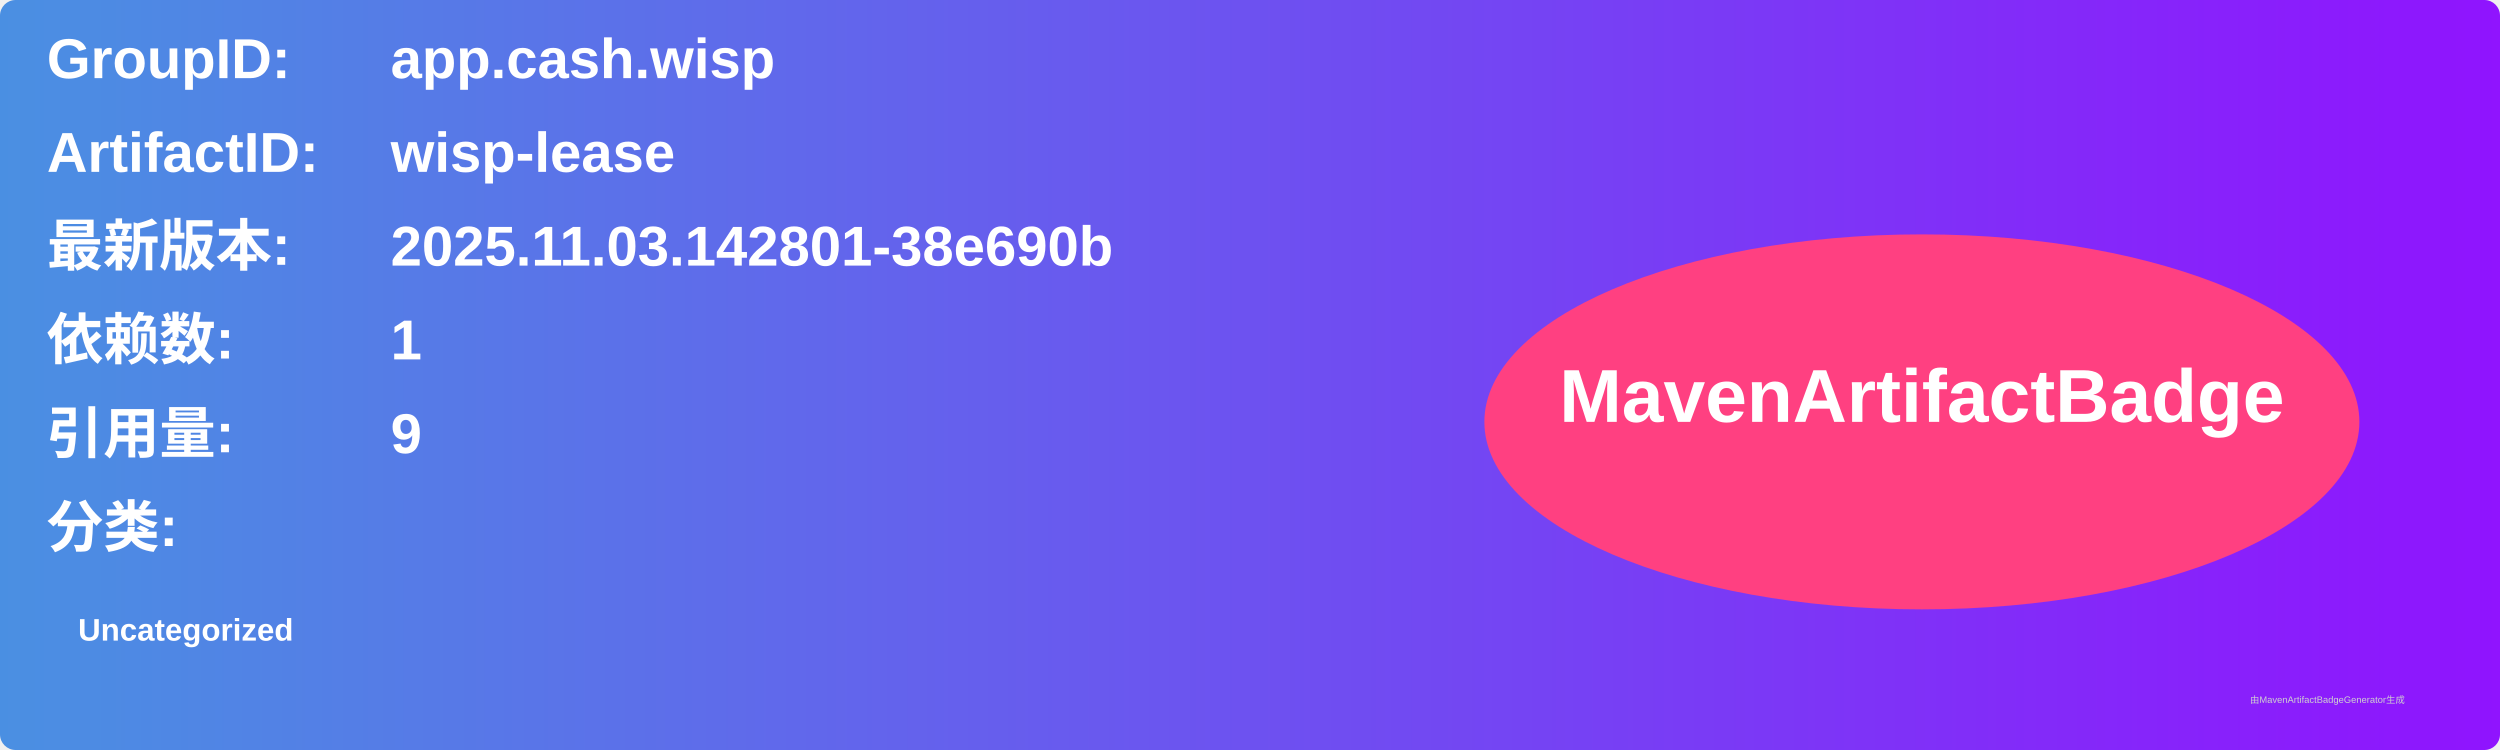
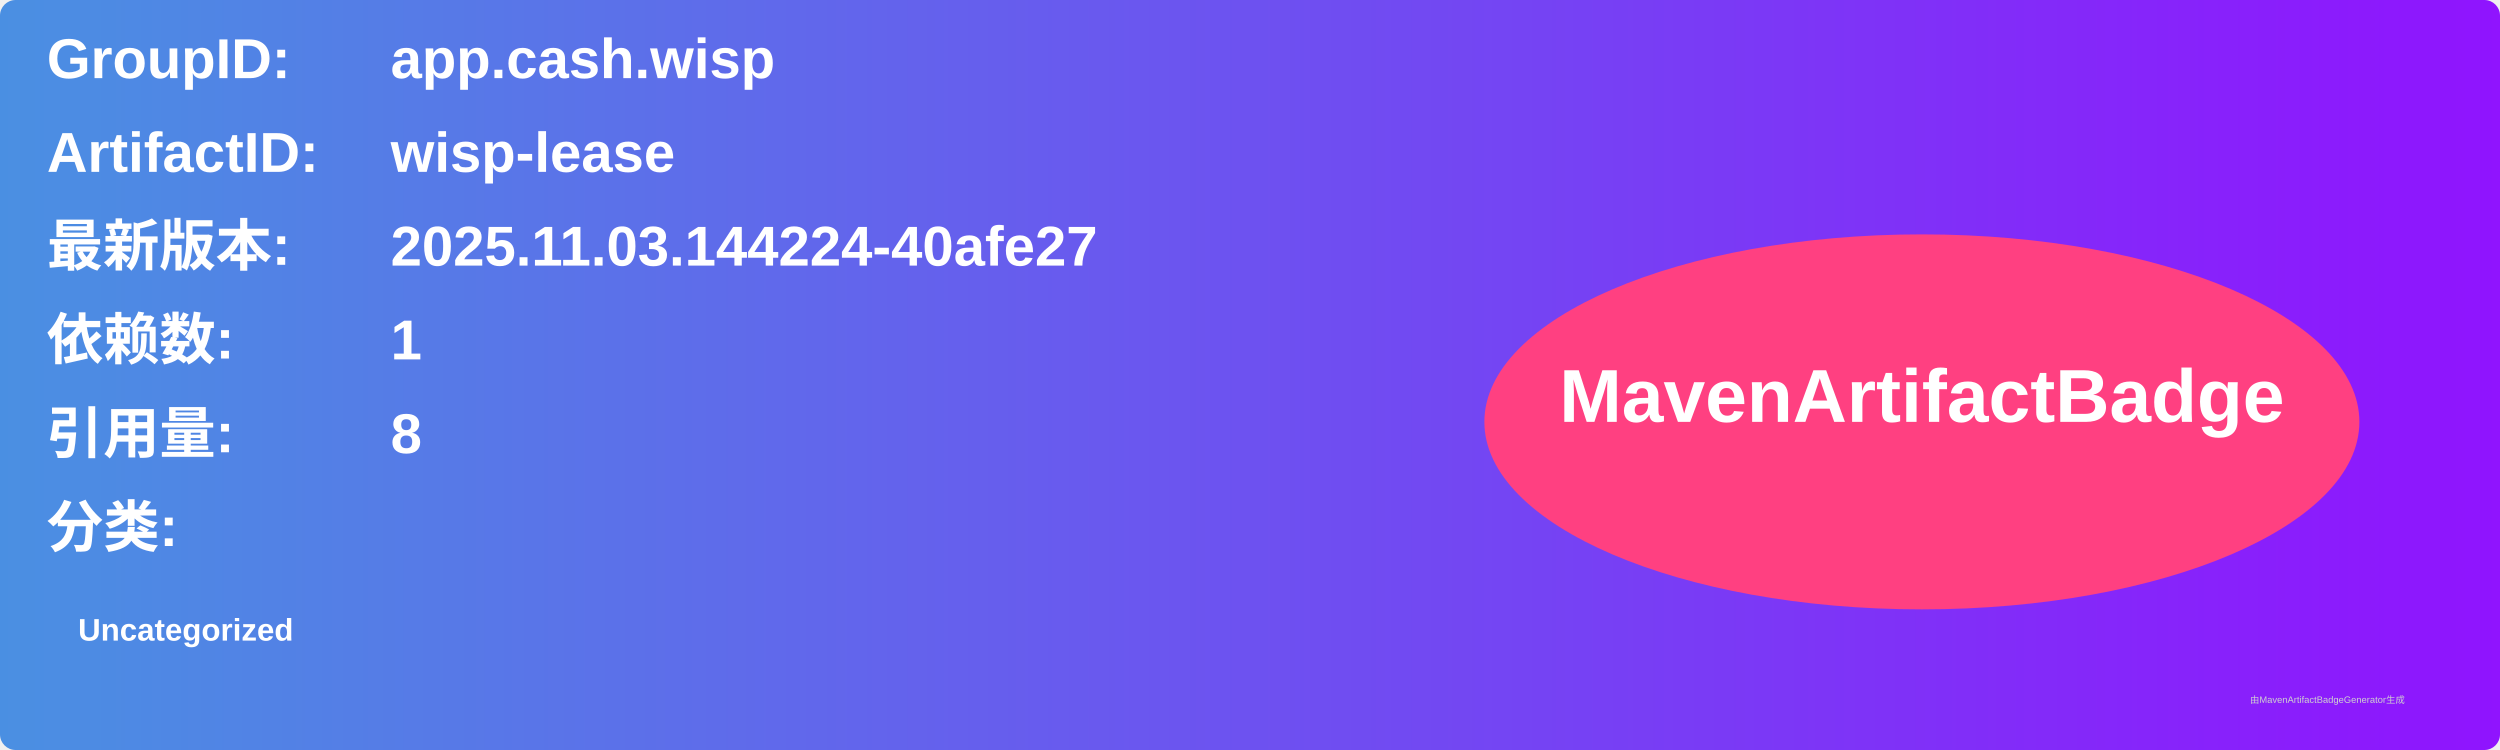
<svg xmlns="http://www.w3.org/2000/svg" width="800" height="240" viewBox="0 0 800 240">
  <linearGradient id="grad" x1="0%" y1="0%" x2="100%" y2="0%">
    <stop offset="0%" stop-color="#4a90e2" />
    <stop offset="100%" stop-color="#9013fe" />
  </linearGradient>
  <rect width="100%" height="100%" rx="5" ry="5" fill="url(#grad)" />
  <g transform="translate(15, 15)">
    <text x="0" y="10" font-family="Arial" font-size="18" fill="white" font-weight="bold" width="260">GroupID:</text>
    <text x="110" y="10" font-family="Arial" font-size="18" fill="white" font-weight="bold" width="460">app.cash.wisp</text>
    <text x="0" y="40" font-family="Arial" font-size="18" fill="white" font-weight="bold" width="260">ArtifactID:</text>
    <text x="110" y="40" font-family="Arial" font-size="18" fill="white" font-weight="bold" width="460">wisp-lease</text>
    <text x="0" y="70" font-family="Arial" font-size="18" fill="white" font-weight="bold">最新版本:</text>
    <text x="110" y="70" font-family="Arial" font-size="18" fill="white" font-weight="bold">
-       <tspan font-weight="bold">2025.11.03.142801-38e690b</tspan>
+       <tspan font-weight="bold">2025.11.03.144224-40afe27</tspan>
    </text>
    <text x="0" y="100" font-family="Arial" font-size="18" fill="white" font-weight="bold">依赖数: </text>
    <text x="110" y="100" font-family="Arial" font-size="18" fill="white">
      <tspan font-weight="bold">1</tspan>
    </text>
    <text x="0" y="130" font-family="Arial" font-size="18" fill="white" font-weight="bold">引用量: </text>
    <text x="110" y="130" font-family="Arial" font-size="18" fill="white">
-       <tspan font-weight="bold">9</tspan>
+       <tspan font-weight="bold">8</tspan>
    </text>
    <text x="0" y="160" font-family="Arial" font-size="18" fill="white" font-weight="bold">分类:</text>
    <text x="10" y="190" font-family="Arial" font-size="10" fill="white">
      <tspan font-weight="bold">Uncategorized</tspan>
    </text>
    <ellipse cx="600" cy="120" rx="140" ry="60" fill="#ff4081" />
    <text x="600" y="120" text-anchor="middle" font-family="Arial" font-size="24" fill="white" font-weight="bold">MavenArtifactBadge</text>
  </g>
  <text x="720" y="225" font-family="Arial" font-size="3" fill="#d0d0d0">由MavenArtifactBadgeGenerator生成</text>
</svg>
